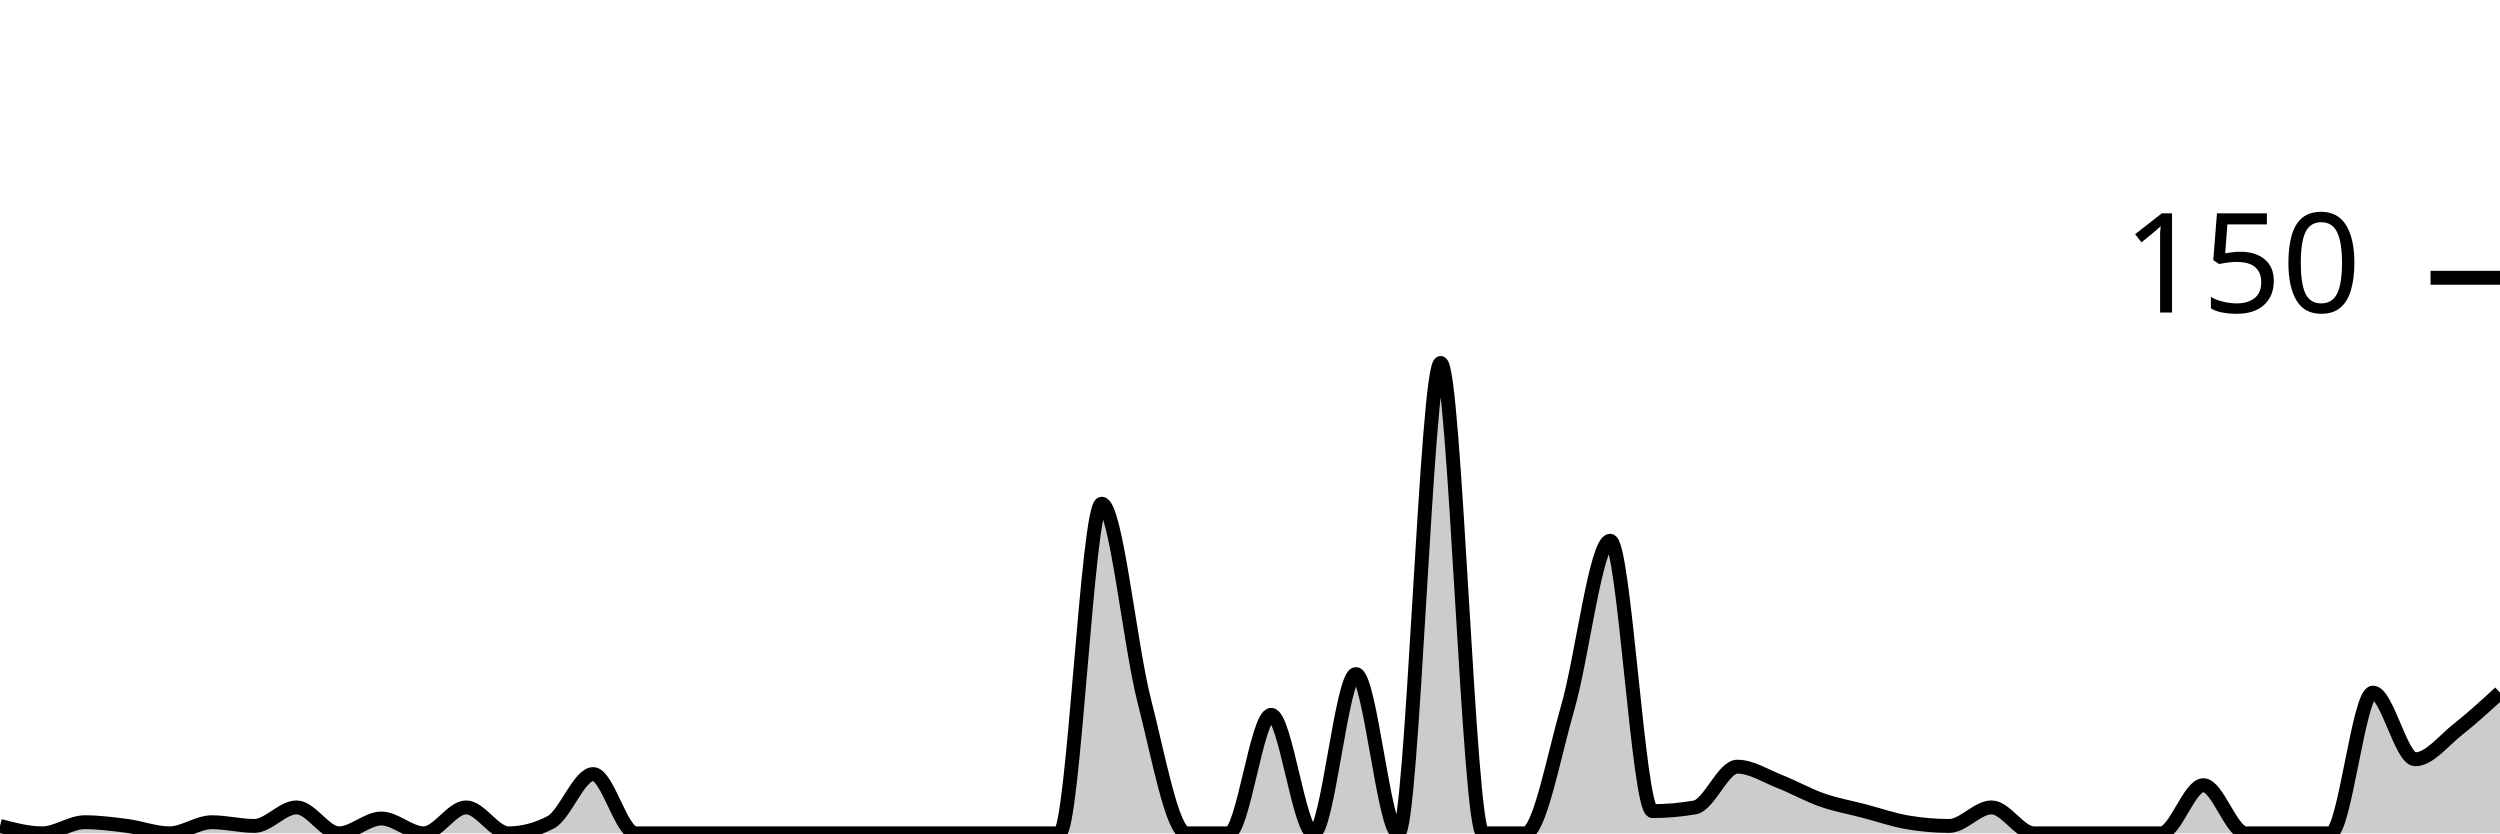
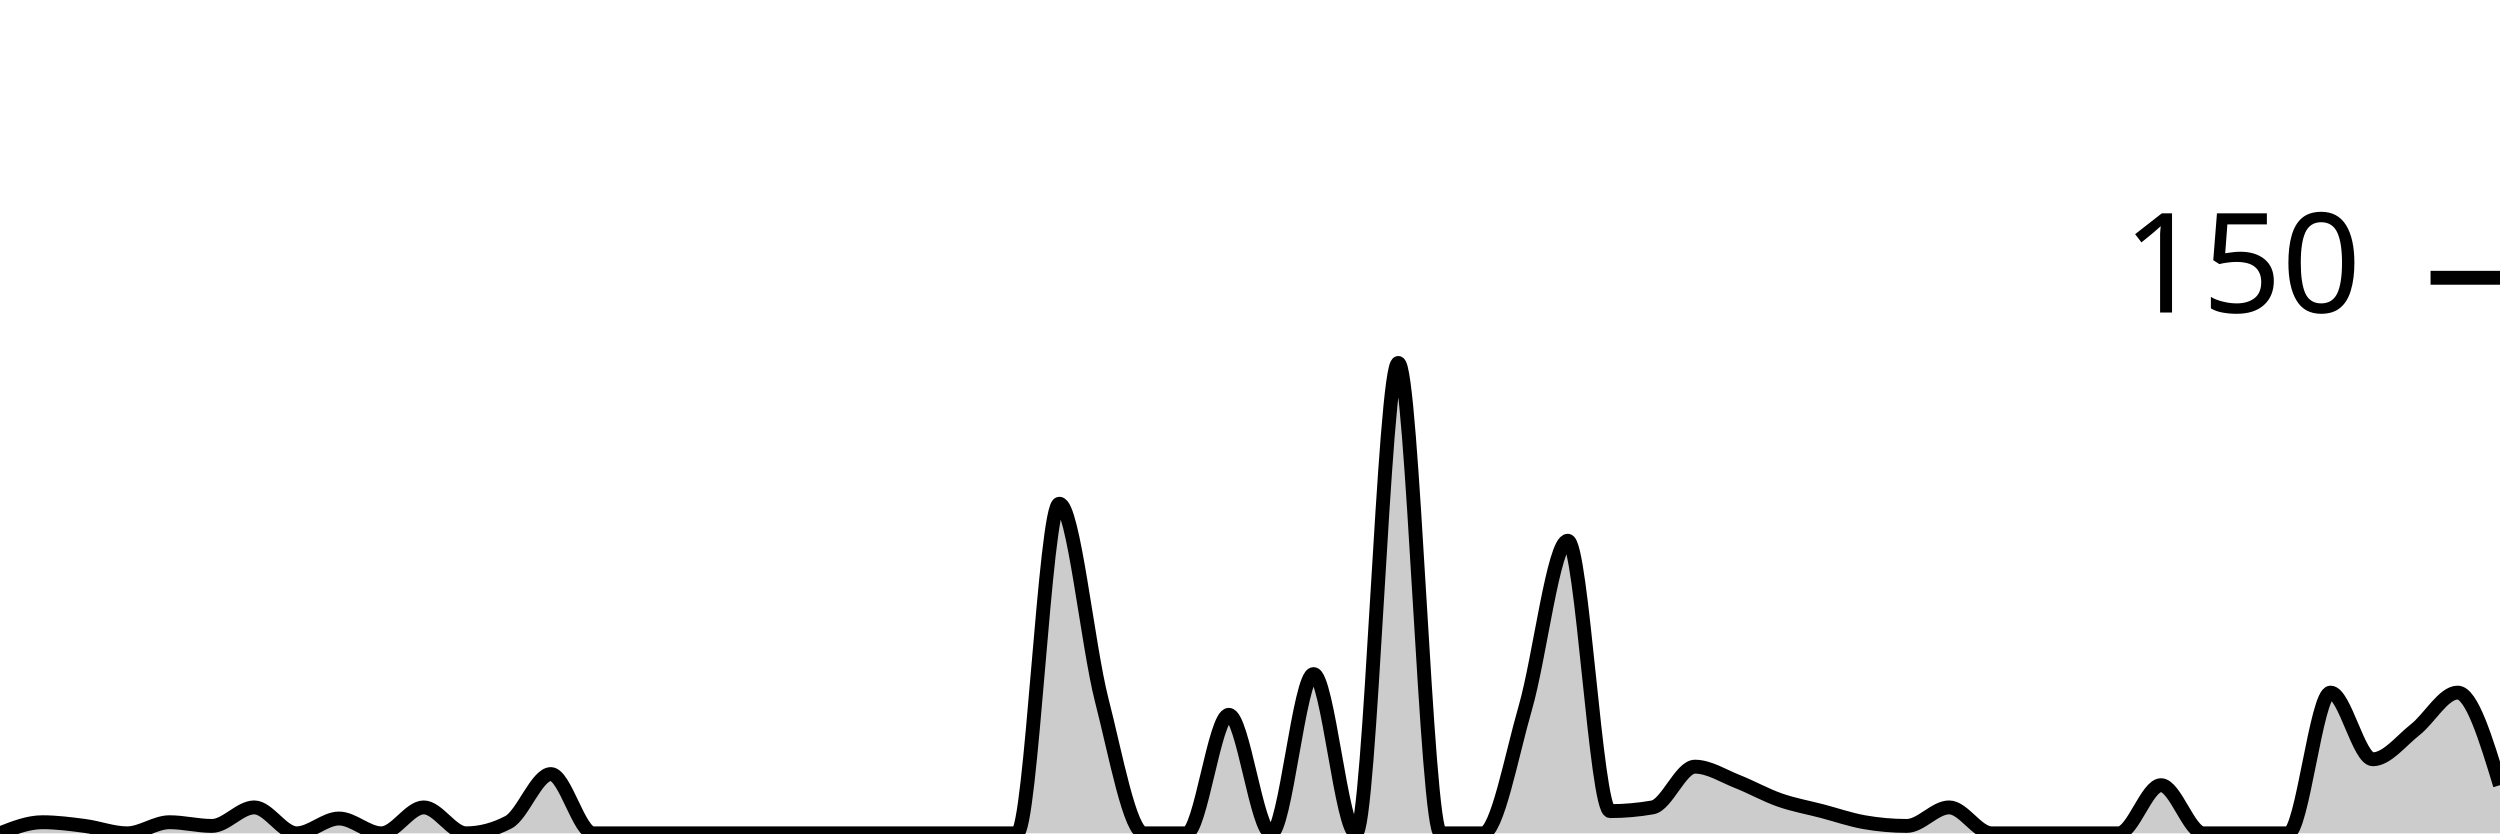
<svg xmlns="http://www.w3.org/2000/svg" viewBox="0 0 180 60">
  <g transform="translate(0,20)">
-     <path class="area" fill="rgba(0, 0, 0, 0.2)" d="M0,39.467C1.017,39.733,2.034,40,3.051,40C4.068,40,5.085,39.2,6.102,39.2C7.119,39.2,8.136,39.333,9.153,39.467C10.169,39.6,11.186,40,12.203,40C13.22,40,14.237,39.2,15.254,39.2C16.271,39.2,17.288,39.467,18.305,39.467C19.322,39.467,20.339,38.133,21.356,38.133C22.373,38.133,23.39,40,24.407,40C25.424,40,26.441,38.933,27.458,38.933C28.475,38.933,29.492,40,30.508,40C31.525,40,32.542,38.133,33.559,38.133C34.576,38.133,35.593,40,36.61,40C37.627,40,38.644,39.733,39.661,39.2C40.678,38.667,41.695,35.733,42.712,35.733C43.729,35.733,44.746,40,45.763,40C46.78,40,47.797,40,48.814,40C49.831,40,50.847,40,51.864,40C52.881,40,53.898,40,54.915,40C55.932,40,56.949,40,57.966,40C58.983,40,60,40,61.017,40C62.034,40,63.051,40,64.068,40C65.085,40,66.102,40,67.119,40C68.136,40,69.153,40,70.169,40C71.186,40,72.203,40,73.22,40C74.237,40,75.254,40,76.271,40C77.288,40,78.305,16.267,79.322,16.267C80.339,16.267,81.356,26.444,82.373,30.4C83.39,34.356,84.407,40,85.424,40C86.441,40,87.458,40,88.475,40C89.492,40,90.508,31.467,91.525,31.467C92.542,31.467,93.559,40,94.576,40C95.593,40,96.61,28.533,97.627,28.533C98.644,28.533,99.661,40,100.678,40C101.695,40,102.712,6.133,103.729,6.133C104.746,6.133,105.763,40,106.78,40C107.797,40,108.814,40,109.831,40C110.847,40,111.864,34.444,112.881,30.933C113.898,27.422,114.915,18.933,115.932,18.933C116.949,18.933,117.966,38.4,118.983,38.4C120,38.4,121.017,38.311,122.034,38.133C123.051,37.956,124.068,35.2,125.085,35.2C126.102,35.2,127.119,35.867,128.136,36.267C129.153,36.667,130.169,37.244,131.186,37.6C132.203,37.956,133.22,38.133,134.237,38.4C135.254,38.667,136.271,39.022,137.288,39.2C138.305,39.378,139.322,39.467,140.339,39.467C141.356,39.467,142.373,38.133,143.39,38.133C144.407,38.133,145.424,40,146.441,40C147.458,40,148.475,40,149.492,40C150.508,40,151.525,40,152.542,40C153.559,40,154.576,40,155.593,40C156.61,40,157.627,36.533,158.644,36.533C159.661,36.533,160.678,40,161.695,40C162.712,40,163.729,40,164.746,40C165.763,40,166.78,40,167.797,40C168.814,40,169.831,29.867,170.847,29.867C171.864,29.867,172.881,34.667,173.898,34.667C174.915,34.667,175.932,33.333,176.949,32.533C177.966,31.733,178.983,30.8,180,29.867L180,40C178.983,40,177.966,40,176.949,40C175.932,40,174.915,40,173.898,40C172.881,40,171.864,40,170.847,40C169.831,40,168.814,40,167.797,40C166.78,40,165.763,40,164.746,40C163.729,40,162.712,40,161.695,40C160.678,40,159.661,40,158.644,40C157.627,40,156.61,40,155.593,40C154.576,40,153.559,40,152.542,40C151.525,40,150.508,40,149.492,40C148.475,40,147.458,40,146.441,40C145.424,40,144.407,40,143.39,40C142.373,40,141.356,40,140.339,40C139.322,40,138.305,40,137.288,40C136.271,40,135.254,40,134.237,40C133.22,40,132.203,40,131.186,40C130.169,40,129.153,40,128.136,40C127.119,40,126.102,40,125.085,40C124.068,40,123.051,40,122.034,40C121.017,40,120,40,118.983,40C117.966,40,116.949,40,115.932,40C114.915,40,113.898,40,112.881,40C111.864,40,110.847,40,109.831,40C108.814,40,107.797,40,106.78,40C105.763,40,104.746,40,103.729,40C102.712,40,101.695,40,100.678,40C99.661,40,98.644,40,97.627,40C96.61,40,95.593,40,94.576,40C93.559,40,92.542,40,91.525,40C90.508,40,89.492,40,88.475,40C87.458,40,86.441,40,85.424,40C84.407,40,83.39,40,82.373,40C81.356,40,80.339,40,79.322,40C78.305,40,77.288,40,76.271,40C75.254,40,74.237,40,73.22,40C72.203,40,71.186,40,70.169,40C69.153,40,68.136,40,67.119,40C66.102,40,65.085,40,64.068,40C63.051,40,62.034,40,61.017,40C60,40,58.983,40,57.966,40C56.949,40,55.932,40,54.915,40C53.898,40,52.881,40,51.864,40C50.847,40,49.831,40,48.814,40C47.797,40,46.78,40,45.763,40C44.746,40,43.729,40,42.712,40C41.695,40,40.678,40,39.661,40C38.644,40,37.627,40,36.61,40C35.593,40,34.576,40,33.559,40C32.542,40,31.525,40,30.508,40C29.492,40,28.475,40,27.458,40C26.441,40,25.424,40,24.407,40C23.39,40,22.373,40,21.356,40C20.339,40,19.322,40,18.305,40C17.288,40,16.271,40,15.254,40C14.237,40,13.22,40,12.203,40C11.186,40,10.169,40,9.153,40C8.136,40,7.119,40,6.102,40C5.085,40,4.068,40,3.051,40C2.034,40,1.017,40,0,40Z" />
-     <path class="line" stroke="black" fill="none" d="M0,39.467C1.017,39.733,2.034,40,3.051,40C4.068,40,5.085,39.2,6.102,39.2C7.119,39.2,8.136,39.333,9.153,39.467C10.169,39.6,11.186,40,12.203,40C13.22,40,14.237,39.2,15.254,39.2C16.271,39.2,17.288,39.467,18.305,39.467C19.322,39.467,20.339,38.133,21.356,38.133C22.373,38.133,23.39,40,24.407,40C25.424,40,26.441,38.933,27.458,38.933C28.475,38.933,29.492,40,30.508,40C31.525,40,32.542,38.133,33.559,38.133C34.576,38.133,35.593,40,36.61,40C37.627,40,38.644,39.733,39.661,39.2C40.678,38.667,41.695,35.733,42.712,35.733C43.729,35.733,44.746,40,45.763,40C46.78,40,47.797,40,48.814,40C49.831,40,50.847,40,51.864,40C52.881,40,53.898,40,54.915,40C55.932,40,56.949,40,57.966,40C58.983,40,60,40,61.017,40C62.034,40,63.051,40,64.068,40C65.085,40,66.102,40,67.119,40C68.136,40,69.153,40,70.169,40C71.186,40,72.203,40,73.22,40C74.237,40,75.254,40,76.271,40C77.288,40,78.305,16.267,79.322,16.267C80.339,16.267,81.356,26.444,82.373,30.4C83.39,34.356,84.407,40,85.424,40C86.441,40,87.458,40,88.475,40C89.492,40,90.508,31.467,91.525,31.467C92.542,31.467,93.559,40,94.576,40C95.593,40,96.61,28.533,97.627,28.533C98.644,28.533,99.661,40,100.678,40C101.695,40,102.712,6.133,103.729,6.133C104.746,6.133,105.763,40,106.78,40C107.797,40,108.814,40,109.831,40C110.847,40,111.864,34.444,112.881,30.933C113.898,27.422,114.915,18.933,115.932,18.933C116.949,18.933,117.966,38.4,118.983,38.4C120,38.4,121.017,38.311,122.034,38.133C123.051,37.956,124.068,35.2,125.085,35.2C126.102,35.2,127.119,35.867,128.136,36.267C129.153,36.667,130.169,37.244,131.186,37.6C132.203,37.956,133.22,38.133,134.237,38.4C135.254,38.667,136.271,39.022,137.288,39.2C138.305,39.378,139.322,39.467,140.339,39.467C141.356,39.467,142.373,38.133,143.39,38.133C144.407,38.133,145.424,40,146.441,40C147.458,40,148.475,40,149.492,40C150.508,40,151.525,40,152.542,40C153.559,40,154.576,40,155.593,40C156.61,40,157.627,36.533,158.644,36.533C159.661,36.533,160.678,40,161.695,40C162.712,40,163.729,40,164.746,40C165.763,40,166.78,40,167.797,40C168.814,40,169.831,29.867,170.847,29.867C171.864,29.867,172.881,34.667,173.898,34.667C174.915,34.667,175.932,33.333,176.949,32.533C177.966,31.733,178.983,30.8,180,29.867" />
+     <path class="area" fill="rgba(0, 0, 0, 0.2)" d="M0,40C1.017,39.6,2.034,39.2,3.051,39.2C4.068,39.2,5.085,39.333,6.102,39.467C7.119,39.6,8.136,40,9.153,40C10.169,40,11.186,39.2,12.203,39.2C13.22,39.2,14.237,39.467,15.254,39.467C16.271,39.467,17.288,38.133,18.305,38.133C19.322,38.133,20.339,40,21.356,40C22.373,40,23.39,38.933,24.407,38.933C25.424,38.933,26.441,40,27.458,40C28.475,40,29.492,38.133,30.508,38.133C31.525,38.133,32.542,40,33.559,40C34.576,40,35.593,39.733,36.61,39.2C37.627,38.667,38.644,35.733,39.661,35.733C40.678,35.733,41.695,40,42.712,40C43.729,40,44.746,40,45.763,40C46.78,40,47.797,40,48.814,40C49.831,40,50.847,40,51.864,40C52.881,40,53.898,40,54.915,40C55.932,40,56.949,40,57.966,40C58.983,40,60,40,61.017,40C62.034,40,63.051,40,64.068,40C65.085,40,66.102,40,67.119,40C68.136,40,69.153,40,70.169,40C71.186,40,72.203,40,73.22,40C74.237,40,75.254,16.267,76.271,16.267C77.288,16.267,78.305,26.444,79.322,30.4C80.339,34.356,81.356,40,82.373,40C83.39,40,84.407,40,85.424,40C86.441,40,87.458,31.467,88.475,31.467C89.492,31.467,90.508,40,91.525,40C92.542,40,93.559,28.533,94.576,28.533C95.593,28.533,96.61,40,97.627,40C98.644,40,99.661,6.133,100.678,6.133C101.695,6.133,102.712,40,103.729,40C104.746,40,105.763,40,106.78,40C107.797,40,108.814,34.444,109.831,30.933C110.847,27.422,111.864,18.933,112.881,18.933C113.898,18.933,114.915,38.4,115.932,38.4C116.949,38.4,117.966,38.311,118.983,38.133C120,37.956,121.017,35.2,122.034,35.2C123.051,35.2,124.068,35.867,125.085,36.267C126.102,36.667,127.119,37.244,128.136,37.6C129.153,37.956,130.169,38.133,131.186,38.4C132.203,38.667,133.22,39.022,134.237,39.2C135.254,39.378,136.271,39.467,137.288,39.467C138.305,39.467,139.322,38.133,140.339,38.133C141.356,38.133,142.373,40,143.39,40C144.407,40,145.424,40,146.441,40C147.458,40,148.475,40,149.492,40C150.508,40,151.525,40,152.542,40C153.559,40,154.576,36.533,155.593,36.533C156.61,36.533,157.627,40,158.644,40C159.661,40,160.678,40,161.695,40C162.712,40,163.729,40,164.746,40C165.763,40,166.78,29.867,167.797,29.867C168.814,29.867,169.831,34.667,170.847,34.667C171.864,34.667,172.881,33.333,173.898,32.533C174.915,31.733,175.932,29.867,176.949,29.867C177.966,29.867,178.983,33.2,180,36.533L180,40C178.983,40,177.966,40,176.949,40C175.932,40,174.915,40,173.898,40C172.881,40,171.864,40,170.847,40C169.831,40,168.814,40,167.797,40C166.78,40,165.763,40,164.746,40C163.729,40,162.712,40,161.695,40C160.678,40,159.661,40,158.644,40C157.627,40,156.61,40,155.593,40C154.576,40,153.559,40,152.542,40C151.525,40,150.508,40,149.492,40C148.475,40,147.458,40,146.441,40C145.424,40,144.407,40,143.39,40C142.373,40,141.356,40,140.339,40C139.322,40,138.305,40,137.288,40C136.271,40,135.254,40,134.237,40C133.22,40,132.203,40,131.186,40C130.169,40,129.153,40,128.136,40C127.119,40,126.102,40,125.085,40C124.068,40,123.051,40,122.034,40C121.017,40,120,40,118.983,40C117.966,40,116.949,40,115.932,40C114.915,40,113.898,40,112.881,40C111.864,40,110.847,40,109.831,40C108.814,40,107.797,40,106.78,40C105.763,40,104.746,40,103.729,40C102.712,40,101.695,40,100.678,40C99.661,40,98.644,40,97.627,40C96.61,40,95.593,40,94.576,40C93.559,40,92.542,40,91.525,40C90.508,40,89.492,40,88.475,40C87.458,40,86.441,40,85.424,40C84.407,40,83.39,40,82.373,40C81.356,40,80.339,40,79.322,40C78.305,40,77.288,40,76.271,40C75.254,40,74.237,40,73.22,40C72.203,40,71.186,40,70.169,40C69.153,40,68.136,40,67.119,40C66.102,40,65.085,40,64.068,40C63.051,40,62.034,40,61.017,40C60,40,58.983,40,57.966,40C56.949,40,55.932,40,54.915,40C53.898,40,52.881,40,51.864,40C50.847,40,49.831,40,48.814,40C47.797,40,46.78,40,45.763,40C44.746,40,43.729,40,42.712,40C41.695,40,40.678,40,39.661,40C38.644,40,37.627,40,36.61,40C35.593,40,34.576,40,33.559,40C32.542,40,31.525,40,30.508,40C29.492,40,28.475,40,27.458,40C26.441,40,25.424,40,24.407,40C23.39,40,22.373,40,21.356,40C20.339,40,19.322,40,18.305,40C17.288,40,16.271,40,15.254,40C14.237,40,13.22,40,12.203,40C11.186,40,10.169,40,9.153,40C8.136,40,7.119,40,6.102,40C5.085,40,4.068,40,3.051,40C2.034,40,1.017,40,0,40Z" />
+     <path class="line" stroke="black" fill="none" d="M0,40C1.017,39.6,2.034,39.2,3.051,39.2C4.068,39.2,5.085,39.333,6.102,39.467C7.119,39.6,8.136,40,9.153,40C10.169,40,11.186,39.2,12.203,39.2C13.22,39.2,14.237,39.467,15.254,39.467C16.271,39.467,17.288,38.133,18.305,38.133C19.322,38.133,20.339,40,21.356,40C22.373,40,23.39,38.933,24.407,38.933C25.424,38.933,26.441,40,27.458,40C28.475,40,29.492,38.133,30.508,38.133C31.525,38.133,32.542,40,33.559,40C34.576,40,35.593,39.733,36.61,39.2C37.627,38.667,38.644,35.733,39.661,35.733C40.678,35.733,41.695,40,42.712,40C43.729,40,44.746,40,45.763,40C46.78,40,47.797,40,48.814,40C49.831,40,50.847,40,51.864,40C52.881,40,53.898,40,54.915,40C55.932,40,56.949,40,57.966,40C58.983,40,60,40,61.017,40C62.034,40,63.051,40,64.068,40C65.085,40,66.102,40,67.119,40C68.136,40,69.153,40,70.169,40C71.186,40,72.203,40,73.22,40C74.237,40,75.254,16.267,76.271,16.267C77.288,16.267,78.305,26.444,79.322,30.4C80.339,34.356,81.356,40,82.373,40C83.39,40,84.407,40,85.424,40C86.441,40,87.458,31.467,88.475,31.467C89.492,31.467,90.508,40,91.525,40C92.542,40,93.559,28.533,94.576,28.533C95.593,28.533,96.61,40,97.627,40C98.644,40,99.661,6.133,100.678,6.133C101.695,6.133,102.712,40,103.729,40C104.746,40,105.763,40,106.78,40C107.797,40,108.814,34.444,109.831,30.933C110.847,27.422,111.864,18.933,112.881,18.933C113.898,18.933,114.915,38.4,115.932,38.4C116.949,38.4,117.966,38.311,118.983,38.133C120,37.956,121.017,35.2,122.034,35.2C123.051,35.2,124.068,35.867,125.085,36.267C126.102,36.667,127.119,37.244,128.136,37.6C129.153,37.956,130.169,38.133,131.186,38.4C132.203,38.667,133.22,39.022,134.237,39.2C135.254,39.378,136.271,39.467,137.288,39.467C138.305,39.467,139.322,38.133,140.339,38.133C141.356,38.133,142.373,40,143.39,40C144.407,40,145.424,40,146.441,40C147.458,40,148.475,40,149.492,40C150.508,40,151.525,40,152.542,40C153.559,40,154.576,36.533,155.593,36.533C156.61,36.533,157.627,40,158.644,40C159.661,40,160.678,40,161.695,40C162.712,40,163.729,40,164.746,40C165.763,40,166.78,29.867,167.797,29.867C168.814,29.867,169.831,34.667,170.847,34.667C171.864,34.667,172.881,33.333,173.898,32.533C174.915,31.733,175.932,29.867,176.949,29.867C177.966,29.867,178.983,33.2,180,36.533" />
    <path class="axis-ceiling" stroke-width="1" stroke="black" fill="none" d="M175,0L180,0" />
    <text class="axis-ceiling-label" font-family="sans-serif" text-anchor="end" font-size="10px" x="170" y="2.5">150</text>
  </g>
</svg>
